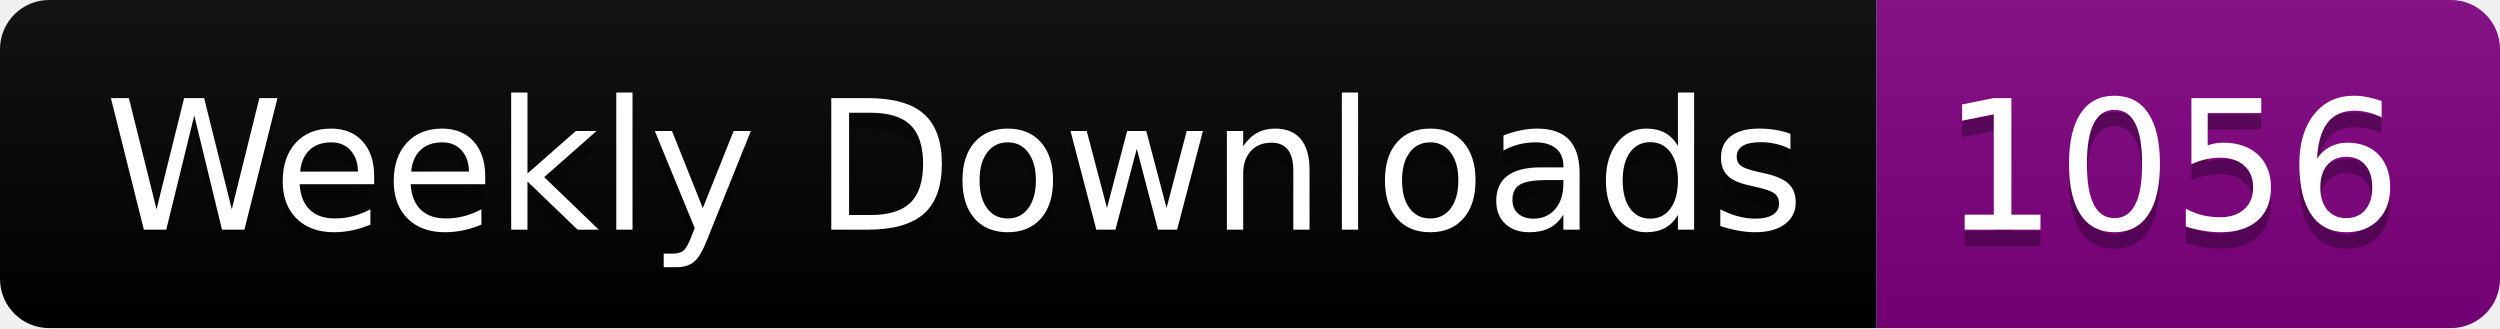
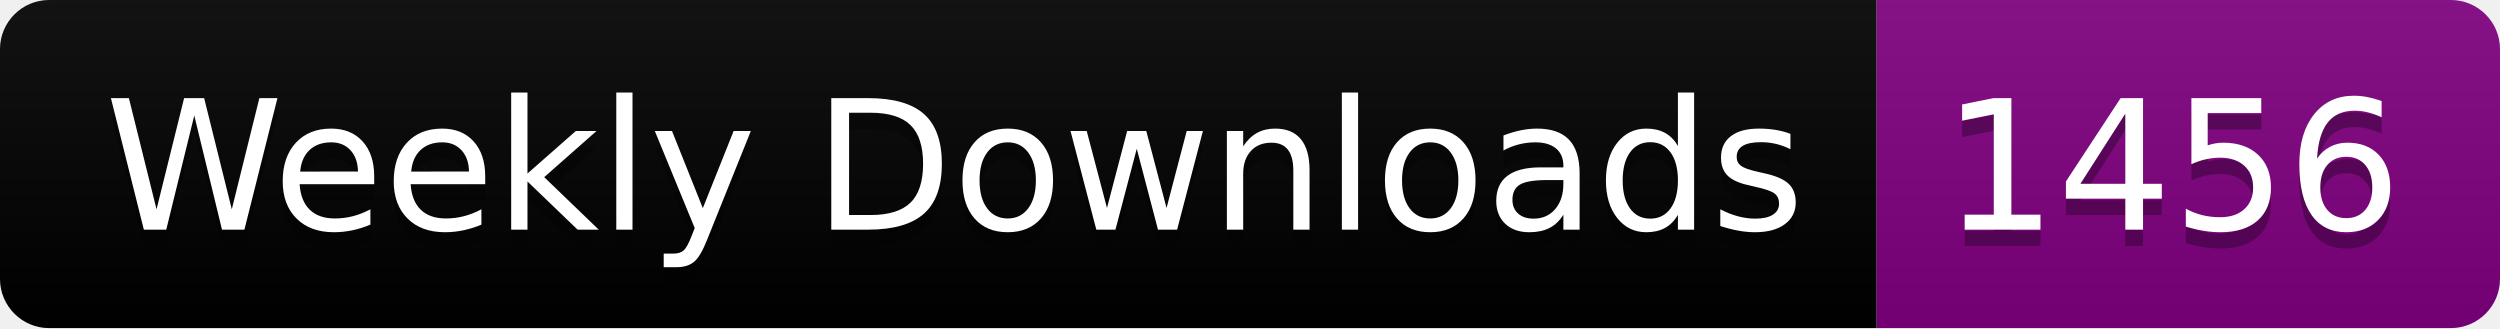
<svg xmlns="http://www.w3.org/2000/svg" width="152.4" height="20">
  <linearGradient id="smooth" x2="0" y2="100%">
    <stop offset="0" stop-color="#bbb" stop-opacity=".1" />
    <stop offset="1" stop-opacity=".1" />
  </linearGradient>
  <clipPath id="round">
    <rect width="152.4" height="20" rx="3" fill="#fff" />
  </clipPath>
  <g clip-path="url(#round)">
    <rect width="114.4" height="20" fill="black" />
    <rect x="114.4" width="38.0" height="20" fill="purple" />
    <rect width="152.4" height="20" fill="url(#smooth)" />
  </g>
  <g fill="#fff" text-anchor="middle" font-family="DejaVu Sans,Verdana,Geneva,sans-serif" font-size="110">
    <text x="582.0" y="150" fill="#010101" fill-opacity=".3" transform="scale(0.1)" textLength="1044.0" lengthAdjust="spacing">Weekly Downloads</text>
    <text x="582.0" y="140" transform="scale(0.1)" textLength="1044.0" lengthAdjust="spacing">Weekly Downloads</text>
-     <text x="1324.0" y="150" fill="#010101" fill-opacity=".3" transform="scale(0.1)" textLength="280.0" lengthAdjust="spacing">1056</text>
-     <text x="1324.0" y="140" transform="scale(0.1)" textLength="280.0" lengthAdjust="spacing">1056</text>
+     <text x="1324.0" y="150" fill="#010101" fill-opacity=".3" transform="scale(0.1)" textLength="280.0" lengthAdjust="spacing">1456</text>
+     <text x="1324.0" y="140" transform="scale(0.1)" textLength="280.0" lengthAdjust="spacing">1456</text>
  </g>
</svg>
